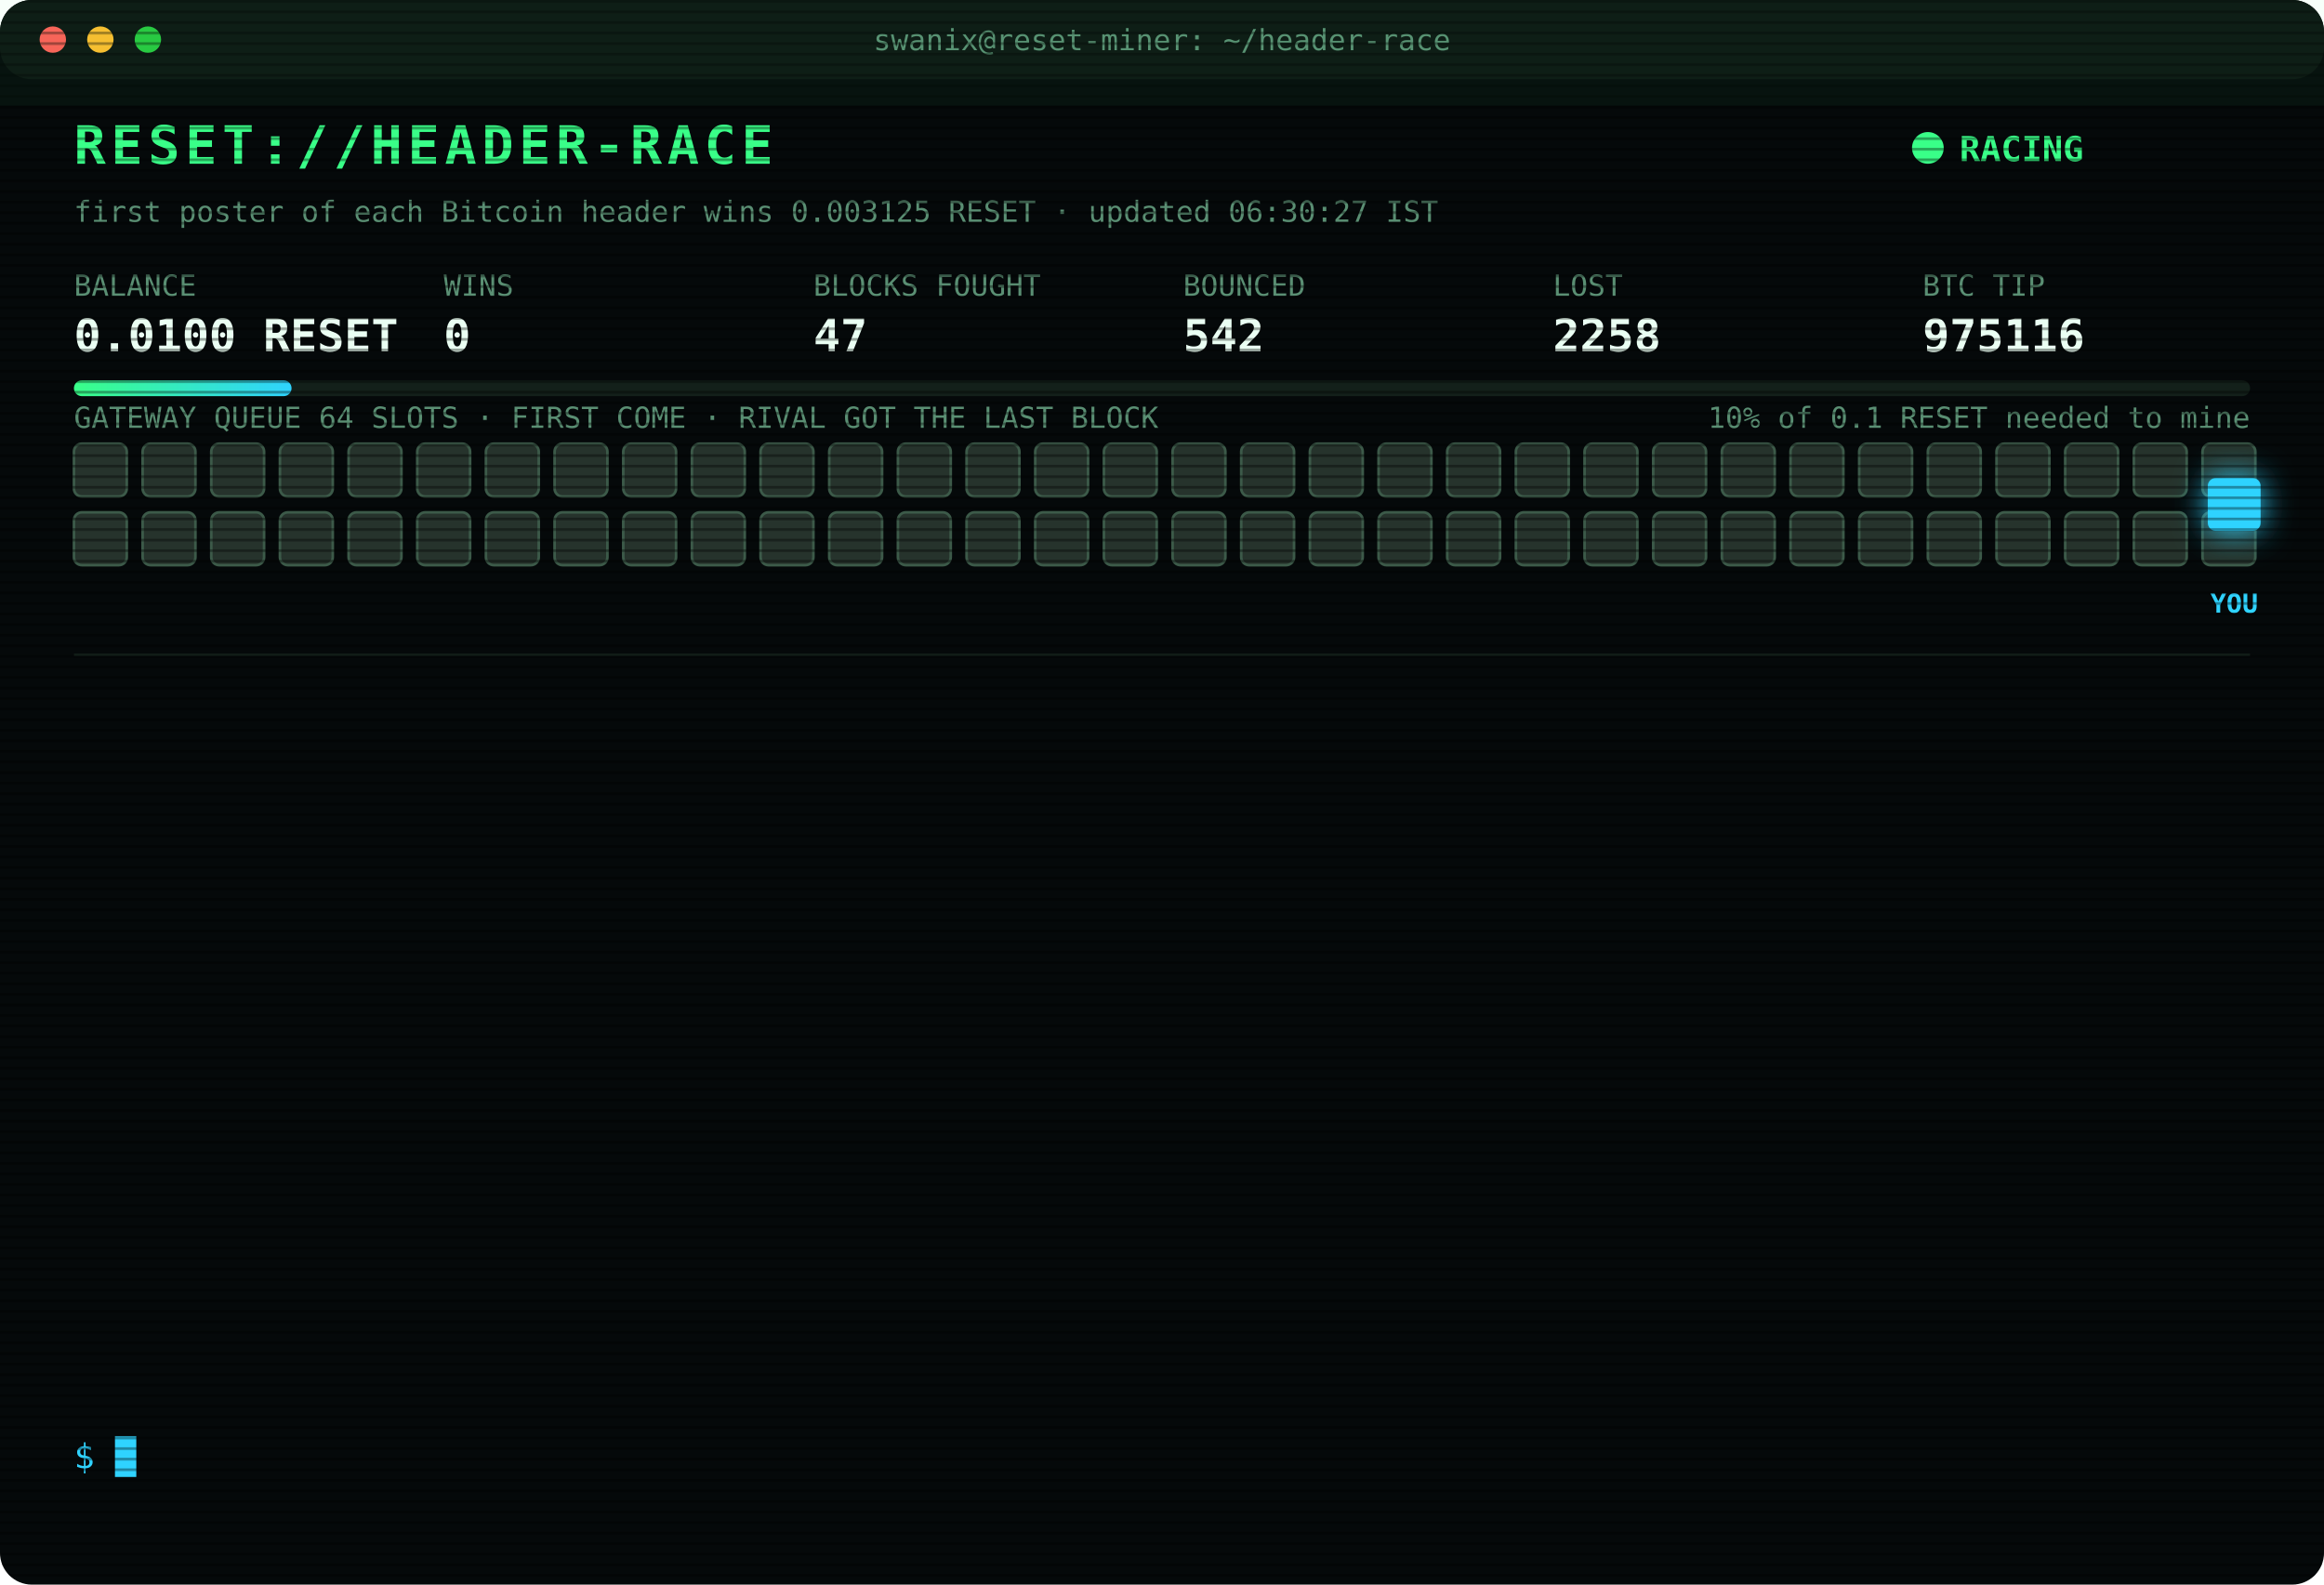
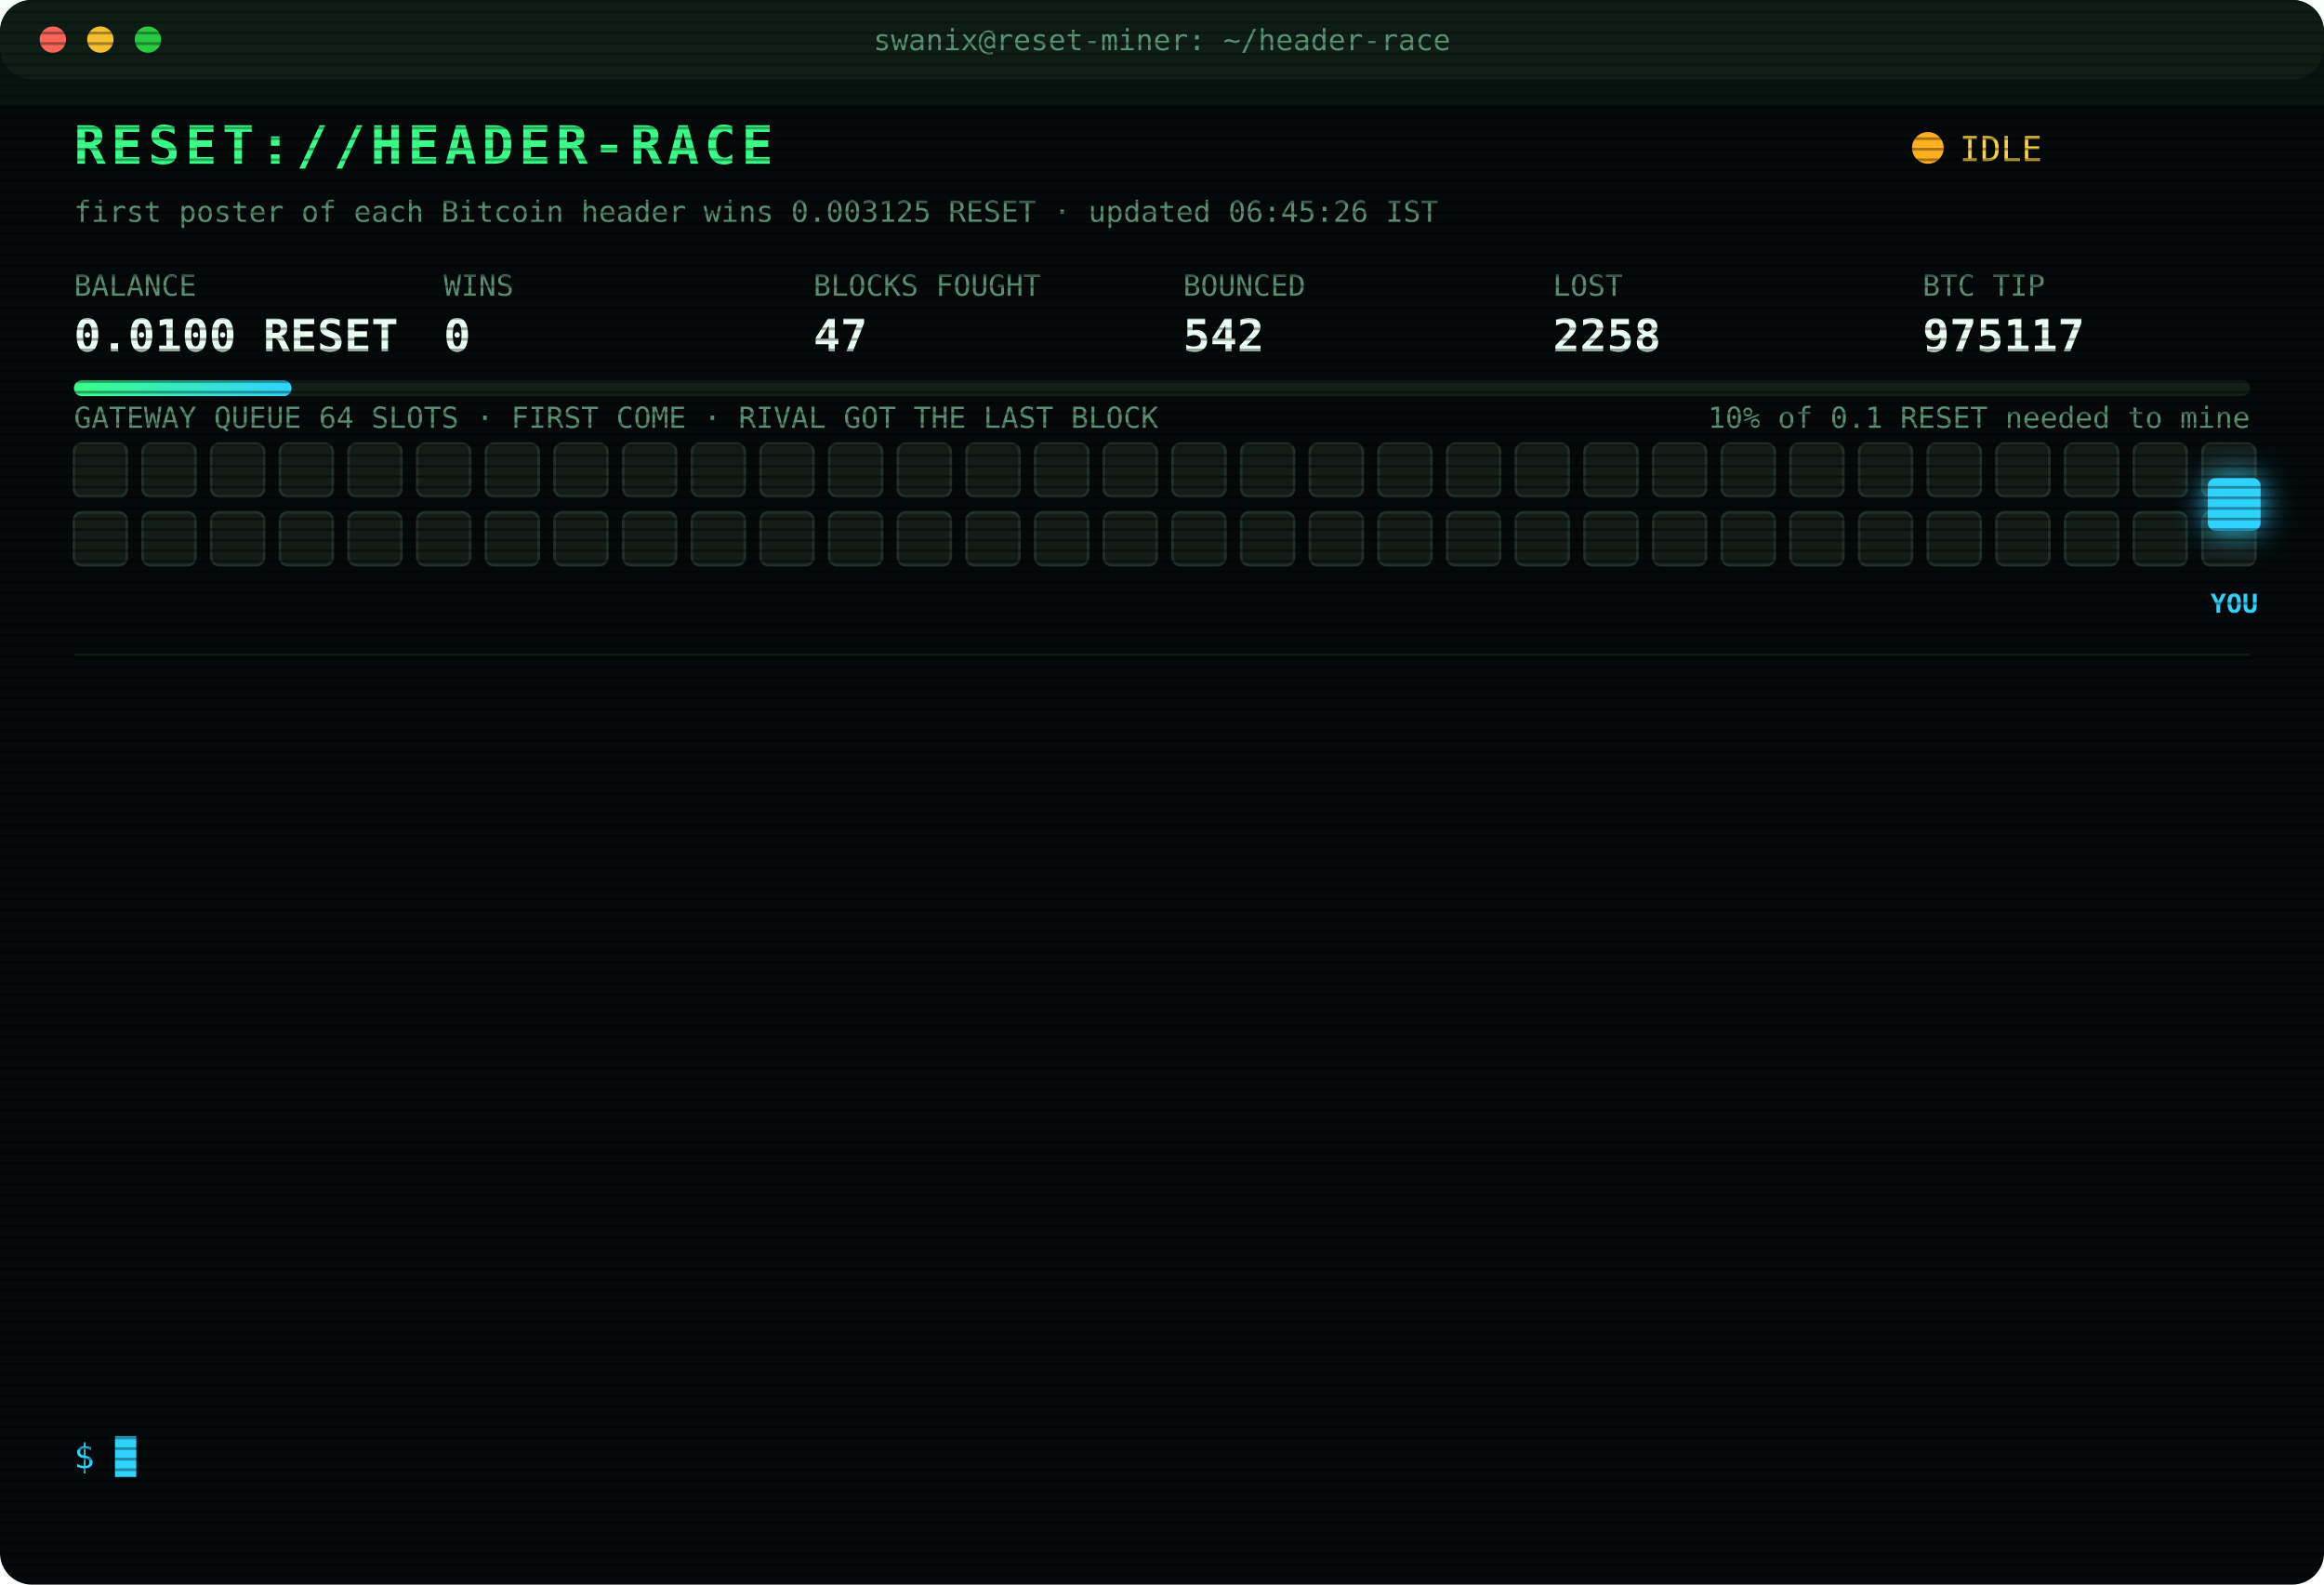
<svg xmlns="http://www.w3.org/2000/svg" width="880" height="600" viewBox="0 0 880 600" font-family="ui-monospace,SFMono-Regular,Menlo,Consolas,monospace">
  <style>
text{font-size:13px;fill:#7CFFB2}
.title{font-size:20px;font-weight:700;fill:#39FF88;letter-spacing:2px;animation:glitch 3s infinite steps(1)}
.sub{fill:#2fd3ff}.k{fill:#5a8f73;font-size:11px}.v{font-size:17px;font-weight:700;fill:#eafff3}
.ts{fill:#3f6b56}.boot{fill:#2fd3ff}.dim{fill:#5a8f73}.bad{fill:#ff4d6d}.warn{fill:#ffd23f}.mag{fill:#ff5cf0}.win{fill:#39FF88;font-weight:700}
.tag{font-size:10px;fill:#2fd3ff;font-weight:700}
.rival{fill:#26332c;stroke:#3c5a49;animation:jam 1.2s infinite alternate}
.idle{fill:#141c18;stroke:#22302a;animation:breathe 4s infinite}
.me{fill:#2fd3ff;filter:drop-shadow(0 0 6px #2fd3ff)}
.hover{animation:nudge 1.1s infinite ease-in-out}.bounce{animation:kick 1.4s infinite}
.ln{opacity:0;animation:in .4s forwards}
.cur{animation:blink 1s infinite steps(1)}
.scan{animation:scan 6s infinite linear}
.led{animation:blink 1.4s infinite}
@keyframes in{from{opacity:0;transform:translateX(-6px)}to{opacity:1;transform:none}}
@keyframes blink{50%{opacity:0}}
@keyframes jam{to{fill:#33463b}}
@keyframes breathe{50%{opacity:.4}}
@keyframes nudge{50%{transform:translateX(-10px)}}
@keyframes kick{0%,100%{transform:none}30%{transform:translateX(-14px)}55%{transform:translateX(10px) translateY(-6px)}}
@keyframes glitch{0%,92%{transform:none}93%{transform:translateX(2px);fill:#ff4d6d}95%{transform:translateX(-2px);fill:#2fd3ff}97%{transform:none}}
@keyframes scan{from{transform:translateY(-40px)}to{transform:translateY(600px)}}
</style>
  <defs>
    <pattern id="sl" width="4" height="4" patternUnits="userSpaceOnUse">
      <rect width="4" height="1" fill="#000" opacity=".35" />
    </pattern>
    <linearGradient id="bar">
      <stop offset="0" stop-color="#39FF88" />
      <stop offset="1" stop-color="#2fd3ff" />
    </linearGradient>
  </defs>
  <rect width="880" height="600" rx="12" fill="#05090a" />
  <rect width="880" height="30" rx="12" fill="#0d1512" />
  <circle cx="20" cy="15" r="5" fill="#ff5f57" />
  <circle cx="38" cy="15" r="5" fill="#febc2e" />
  <circle cx="56" cy="15" r="5" fill="#28c840" />
  <text x="440" y="19" text-anchor="middle" class="k">swanix@reset-miner: ~/header-race</text>
  <text x="28" y="62" class="title">RESET://HEADER-RACE</text>
-   <circle class="led" cx="730" cy="56" r="6" fill="#39FF88" />
-   <text x="742" y="61" class="win">RACING</text>
-   <text x="28" y="84" class="k">first poster of each Bitcoin header wins 0.003125 RESET · updated 06:30:27 IST</text>
+   <circle class="led" cx="730" cy="56" r="6" fill="#ffb020" />
+   <text x="742" y="61" class="warn">IDLE</text>
+   <text x="28" y="84" class="k">first poster of each Bitcoin header wins 0.003125 RESET · updated 06:45:26 IST</text>
  <text x="28" y="112" class="k">BALANCE</text>
  <text x="28" y="133" class="v">0.0100 RESET</text>
  <text x="168" y="112" class="k">WINS</text>
  <text x="168" y="133" class="v">0</text>
  <text x="308" y="112" class="k">BLOCKS FOUGHT</text>
  <text x="308" y="133" class="v">47</text>
  <text x="448" y="112" class="k">BOUNCED</text>
  <text x="448" y="133" class="v">542</text>
  <text x="588" y="112" class="k">LOST</text>
  <text x="588" y="133" class="v">2258</text>
  <text x="728" y="112" class="k">BTC TIP</text>
-   <text x="728" y="133" class="v">975116</text>
+   <text x="728" y="133" class="v">975117</text>
  <rect x="28" y="144" width="824" height="6" rx="3" fill="#13201a" />
  <rect x="28" y="144" width="82.4" height="6" rx="3" fill="url(#bar)" />
  <text x="852" y="162" text-anchor="end" class="k">10% of 0.1 RESET needed to mine</text>
  <text x="28" y="162" class="k">GATEWAY QUEUE 64 SLOTS · FIRST COME · RIVAL GOT THE LAST BLOCK</text>
-   <rect class="rival" x="28" y="168" width="20" height="20" rx="3" style="animation-delay:0.00s" />
-   <rect class="rival" x="54" y="168" width="20" height="20" rx="3" style="animation-delay:0.05s" />
-   <rect class="rival" x="80" y="168" width="20" height="20" rx="3" style="animation-delay:0.10s" />
-   <rect class="rival" x="106" y="168" width="20" height="20" rx="3" style="animation-delay:0.15s" />
-   <rect class="rival" x="132" y="168" width="20" height="20" rx="3" style="animation-delay:0.20s" />
-   <rect class="rival" x="158" y="168" width="20" height="20" rx="3" style="animation-delay:0.25s" />
-   <rect class="rival" x="184" y="168" width="20" height="20" rx="3" style="animation-delay:0.30s" />
-   <rect class="rival" x="210" y="168" width="20" height="20" rx="3" style="animation-delay:0.35s" />
-   <rect class="rival" x="236" y="168" width="20" height="20" rx="3" style="animation-delay:0.40s" />
-   <rect class="rival" x="262" y="168" width="20" height="20" rx="3" style="animation-delay:0.45s" />
-   <rect class="rival" x="288" y="168" width="20" height="20" rx="3" style="animation-delay:0.50s" />
-   <rect class="rival" x="314" y="168" width="20" height="20" rx="3" style="animation-delay:0.55s" />
-   <rect class="rival" x="340" y="168" width="20" height="20" rx="3" style="animation-delay:0.60s" />
-   <rect class="rival" x="366" y="168" width="20" height="20" rx="3" style="animation-delay:0.65s" />
-   <rect class="rival" x="392" y="168" width="20" height="20" rx="3" style="animation-delay:0.70s" />
-   <rect class="rival" x="418" y="168" width="20" height="20" rx="3" style="animation-delay:0.75s" />
-   <rect class="rival" x="444" y="168" width="20" height="20" rx="3" style="animation-delay:0.80s" />
-   <rect class="rival" x="470" y="168" width="20" height="20" rx="3" style="animation-delay:0.85s" />
-   <rect class="rival" x="496" y="168" width="20" height="20" rx="3" style="animation-delay:0.90s" />
-   <rect class="rival" x="522" y="168" width="20" height="20" rx="3" style="animation-delay:0.95s" />
-   <rect class="rival" x="548" y="168" width="20" height="20" rx="3" style="animation-delay:1.00s" />
-   <rect class="rival" x="574" y="168" width="20" height="20" rx="3" style="animation-delay:1.05s" />
-   <rect class="rival" x="600" y="168" width="20" height="20" rx="3" style="animation-delay:1.10s" />
-   <rect class="rival" x="626" y="168" width="20" height="20" rx="3" style="animation-delay:1.15s" />
-   <rect class="rival" x="652" y="168" width="20" height="20" rx="3" style="animation-delay:1.20s" />
-   <rect class="rival" x="678" y="168" width="20" height="20" rx="3" style="animation-delay:1.25s" />
-   <rect class="rival" x="704" y="168" width="20" height="20" rx="3" style="animation-delay:1.30s" />
-   <rect class="rival" x="730" y="168" width="20" height="20" rx="3" style="animation-delay:1.35s" />
-   <rect class="rival" x="756" y="168" width="20" height="20" rx="3" style="animation-delay:1.40s" />
-   <rect class="rival" x="782" y="168" width="20" height="20" rx="3" style="animation-delay:1.45s" />
-   <rect class="rival" x="808" y="168" width="20" height="20" rx="3" style="animation-delay:1.50s" />
-   <rect class="rival" x="834" y="168" width="20" height="20" rx="3" style="animation-delay:1.55s" />
-   <rect class="rival" x="28" y="194" width="20" height="20" rx="3" style="animation-delay:1.60s" />
-   <rect class="rival" x="54" y="194" width="20" height="20" rx="3" style="animation-delay:1.65s" />
-   <rect class="rival" x="80" y="194" width="20" height="20" rx="3" style="animation-delay:1.70s" />
-   <rect class="rival" x="106" y="194" width="20" height="20" rx="3" style="animation-delay:1.75s" />
-   <rect class="rival" x="132" y="194" width="20" height="20" rx="3" style="animation-delay:1.80s" />
-   <rect class="rival" x="158" y="194" width="20" height="20" rx="3" style="animation-delay:1.85s" />
-   <rect class="rival" x="184" y="194" width="20" height="20" rx="3" style="animation-delay:1.90s" />
-   <rect class="rival" x="210" y="194" width="20" height="20" rx="3" style="animation-delay:1.95s" />
-   <rect class="rival" x="236" y="194" width="20" height="20" rx="3" style="animation-delay:2.00s" />
-   <rect class="rival" x="262" y="194" width="20" height="20" rx="3" style="animation-delay:2.05s" />
-   <rect class="rival" x="288" y="194" width="20" height="20" rx="3" style="animation-delay:2.10s" />
-   <rect class="rival" x="314" y="194" width="20" height="20" rx="3" style="animation-delay:2.15s" />
-   <rect class="rival" x="340" y="194" width="20" height="20" rx="3" style="animation-delay:2.20s" />
-   <rect class="rival" x="366" y="194" width="20" height="20" rx="3" style="animation-delay:2.25s" />
-   <rect class="rival" x="392" y="194" width="20" height="20" rx="3" style="animation-delay:2.30s" />
-   <rect class="rival" x="418" y="194" width="20" height="20" rx="3" style="animation-delay:2.35s" />
-   <rect class="rival" x="444" y="194" width="20" height="20" rx="3" style="animation-delay:2.40s" />
-   <rect class="rival" x="470" y="194" width="20" height="20" rx="3" style="animation-delay:2.45s" />
-   <rect class="rival" x="496" y="194" width="20" height="20" rx="3" style="animation-delay:2.50s" />
-   <rect class="rival" x="522" y="194" width="20" height="20" rx="3" style="animation-delay:2.55s" />
-   <rect class="rival" x="548" y="194" width="20" height="20" rx="3" style="animation-delay:2.60s" />
-   <rect class="rival" x="574" y="194" width="20" height="20" rx="3" style="animation-delay:2.65s" />
-   <rect class="rival" x="600" y="194" width="20" height="20" rx="3" style="animation-delay:2.70s" />
-   <rect class="rival" x="626" y="194" width="20" height="20" rx="3" style="animation-delay:2.75s" />
-   <rect class="rival" x="652" y="194" width="20" height="20" rx="3" style="animation-delay:2.80s" />
-   <rect class="rival" x="678" y="194" width="20" height="20" rx="3" style="animation-delay:2.85s" />
-   <rect class="rival" x="704" y="194" width="20" height="20" rx="3" style="animation-delay:2.90s" />
-   <rect class="rival" x="730" y="194" width="20" height="20" rx="3" style="animation-delay:2.95s" />
-   <rect class="rival" x="756" y="194" width="20" height="20" rx="3" style="animation-delay:3.00s" />
-   <rect class="rival" x="782" y="194" width="20" height="20" rx="3" style="animation-delay:3.05s" />
-   <rect class="rival" x="808" y="194" width="20" height="20" rx="3" style="animation-delay:3.10s" />
-   <rect class="rival" x="834" y="194" width="20" height="20" rx="3" style="animation-delay:3.15s" />
+   <rect class="idle" x="28" y="168" width="20" height="20" rx="3" style="animation-delay:0.00s" />
+   <rect class="idle" x="54" y="168" width="20" height="20" rx="3" style="animation-delay:0.05s" />
+   <rect class="idle" x="80" y="168" width="20" height="20" rx="3" style="animation-delay:0.10s" />
+   <rect class="idle" x="106" y="168" width="20" height="20" rx="3" style="animation-delay:0.15s" />
+   <rect class="idle" x="132" y="168" width="20" height="20" rx="3" style="animation-delay:0.20s" />
+   <rect class="idle" x="158" y="168" width="20" height="20" rx="3" style="animation-delay:0.25s" />
+   <rect class="idle" x="184" y="168" width="20" height="20" rx="3" style="animation-delay:0.30s" />
+   <rect class="idle" x="210" y="168" width="20" height="20" rx="3" style="animation-delay:0.35s" />
+   <rect class="idle" x="236" y="168" width="20" height="20" rx="3" style="animation-delay:0.40s" />
+   <rect class="idle" x="262" y="168" width="20" height="20" rx="3" style="animation-delay:0.45s" />
+   <rect class="idle" x="288" y="168" width="20" height="20" rx="3" style="animation-delay:0.50s" />
+   <rect class="idle" x="314" y="168" width="20" height="20" rx="3" style="animation-delay:0.55s" />
+   <rect class="idle" x="340" y="168" width="20" height="20" rx="3" style="animation-delay:0.60s" />
+   <rect class="idle" x="366" y="168" width="20" height="20" rx="3" style="animation-delay:0.65s" />
+   <rect class="idle" x="392" y="168" width="20" height="20" rx="3" style="animation-delay:0.70s" />
+   <rect class="idle" x="418" y="168" width="20" height="20" rx="3" style="animation-delay:0.75s" />
+   <rect class="idle" x="444" y="168" width="20" height="20" rx="3" style="animation-delay:0.80s" />
+   <rect class="idle" x="470" y="168" width="20" height="20" rx="3" style="animation-delay:0.85s" />
+   <rect class="idle" x="496" y="168" width="20" height="20" rx="3" style="animation-delay:0.90s" />
+   <rect class="idle" x="522" y="168" width="20" height="20" rx="3" style="animation-delay:0.95s" />
+   <rect class="idle" x="548" y="168" width="20" height="20" rx="3" style="animation-delay:1.00s" />
+   <rect class="idle" x="574" y="168" width="20" height="20" rx="3" style="animation-delay:1.05s" />
+   <rect class="idle" x="600" y="168" width="20" height="20" rx="3" style="animation-delay:1.10s" />
+   <rect class="idle" x="626" y="168" width="20" height="20" rx="3" style="animation-delay:1.15s" />
+   <rect class="idle" x="652" y="168" width="20" height="20" rx="3" style="animation-delay:1.20s" />
+   <rect class="idle" x="678" y="168" width="20" height="20" rx="3" style="animation-delay:1.25s" />
+   <rect class="idle" x="704" y="168" width="20" height="20" rx="3" style="animation-delay:1.30s" />
+   <rect class="idle" x="730" y="168" width="20" height="20" rx="3" style="animation-delay:1.35s" />
+   <rect class="idle" x="756" y="168" width="20" height="20" rx="3" style="animation-delay:1.40s" />
+   <rect class="idle" x="782" y="168" width="20" height="20" rx="3" style="animation-delay:1.45s" />
+   <rect class="idle" x="808" y="168" width="20" height="20" rx="3" style="animation-delay:1.50s" />
+   <rect class="idle" x="834" y="168" width="20" height="20" rx="3" style="animation-delay:1.55s" />
+   <rect class="idle" x="28" y="194" width="20" height="20" rx="3" style="animation-delay:1.60s" />
+   <rect class="idle" x="54" y="194" width="20" height="20" rx="3" style="animation-delay:1.65s" />
+   <rect class="idle" x="80" y="194" width="20" height="20" rx="3" style="animation-delay:1.70s" />
+   <rect class="idle" x="106" y="194" width="20" height="20" rx="3" style="animation-delay:1.75s" />
+   <rect class="idle" x="132" y="194" width="20" height="20" rx="3" style="animation-delay:1.80s" />
+   <rect class="idle" x="158" y="194" width="20" height="20" rx="3" style="animation-delay:1.85s" />
+   <rect class="idle" x="184" y="194" width="20" height="20" rx="3" style="animation-delay:1.90s" />
+   <rect class="idle" x="210" y="194" width="20" height="20" rx="3" style="animation-delay:1.95s" />
+   <rect class="idle" x="236" y="194" width="20" height="20" rx="3" style="animation-delay:2.00s" />
+   <rect class="idle" x="262" y="194" width="20" height="20" rx="3" style="animation-delay:2.05s" />
+   <rect class="idle" x="288" y="194" width="20" height="20" rx="3" style="animation-delay:2.10s" />
+   <rect class="idle" x="314" y="194" width="20" height="20" rx="3" style="animation-delay:2.15s" />
+   <rect class="idle" x="340" y="194" width="20" height="20" rx="3" style="animation-delay:2.20s" />
+   <rect class="idle" x="366" y="194" width="20" height="20" rx="3" style="animation-delay:2.25s" />
+   <rect class="idle" x="392" y="194" width="20" height="20" rx="3" style="animation-delay:2.30s" />
+   <rect class="idle" x="418" y="194" width="20" height="20" rx="3" style="animation-delay:2.35s" />
+   <rect class="idle" x="444" y="194" width="20" height="20" rx="3" style="animation-delay:2.40s" />
+   <rect class="idle" x="470" y="194" width="20" height="20" rx="3" style="animation-delay:2.45s" />
+   <rect class="idle" x="496" y="194" width="20" height="20" rx="3" style="animation-delay:2.50s" />
+   <rect class="idle" x="522" y="194" width="20" height="20" rx="3" style="animation-delay:2.55s" />
+   <rect class="idle" x="548" y="194" width="20" height="20" rx="3" style="animation-delay:2.60s" />
+   <rect class="idle" x="574" y="194" width="20" height="20" rx="3" style="animation-delay:2.65s" />
+   <rect class="idle" x="600" y="194" width="20" height="20" rx="3" style="animation-delay:2.70s" />
+   <rect class="idle" x="626" y="194" width="20" height="20" rx="3" style="animation-delay:2.75s" />
+   <rect class="idle" x="652" y="194" width="20" height="20" rx="3" style="animation-delay:2.80s" />
+   <rect class="idle" x="678" y="194" width="20" height="20" rx="3" style="animation-delay:2.85s" />
+   <rect class="idle" x="704" y="194" width="20" height="20" rx="3" style="animation-delay:2.90s" />
+   <rect class="idle" x="730" y="194" width="20" height="20" rx="3" style="animation-delay:2.95s" />
+   <rect class="idle" x="756" y="194" width="20" height="20" rx="3" style="animation-delay:3.00s" />
+   <rect class="idle" x="782" y="194" width="20" height="20" rx="3" style="animation-delay:3.05s" />
+   <rect class="idle" x="808" y="194" width="20" height="20" rx="3" style="animation-delay:3.10s" />
+   <rect class="idle" x="834" y="194" width="20" height="20" rx="3" style="animation-delay:3.15s" />
  <g class="hover">
    <rect class="me" x="836" y="181" width="20" height="20" rx="3" />
    <text class="tag" x="846" y="232" text-anchor="middle">YOU</text>
  </g>
  <line x1="28" x2="852" y1="248" y2="248" stroke="#13201a" />
  <g class="ln" style="animation-delay:0.40s">
    <text x="28" y="270" class="ts">03:40:00</text>
    <text x="104" y="270" class="bad">[LOST] #975105 taken by a rival miner</text>
  </g>
  <g class="ln" style="animation-delay:0.65s">
    <text x="28" y="292" class="ts">04:27:50</text>
    <text x="104" y="292" class="bad">[LOST] #975106 taken by a rival miner</text>
  </g>
  <g class="ln" style="animation-delay:0.90s">
    <text x="28" y="314" class="ts">04:33:57</text>
    <text x="104" y="314" class="bad">[LOST] #975107 taken by a rival miner</text>
  </g>
  <g class="ln" style="animation-delay:1.15s">
    <text x="28" y="336" class="ts">04:36:39</text>
    <text x="104" y="336" class="bad">[LOST] #975108 taken by a rival miner</text>
  </g>
  <g class="ln" style="animation-delay:1.40s">
    <text x="28" y="358" class="ts">04:40:43</text>
    <text x="104" y="358" class="dim">[STINT END] calls 756 · wins 0</text>
  </g>
  <g class="ln" style="animation-delay:1.65s">
    <text x="28" y="380" class="ts">04:45:29</text>
    <text x="104" y="380" class="boot">[BOOT] racer v3 online · 3 feeds · stint 340m</text>
  </g>
  <g class="ln" style="animation-delay:1.90s">
    <text x="28" y="402" class="ts">04:47:24</text>
    <text x="104" y="402" class="bad">[LOST] #975110 taken by a rival miner</text>
  </g>
  <g class="ln" style="animation-delay:2.15s">
    <text x="28" y="424" class="ts">04:48:35</text>
    <text x="104" y="424" class="bad">[LOST] #975111 taken by a rival miner</text>
  </g>
  <g class="ln" style="animation-delay:2.40s">
    <text x="28" y="446" class="ts">04:51:56</text>
    <text x="104" y="446" class="bad">[LOST] #975112 taken by a rival miner</text>
  </g>
  <g class="ln" style="animation-delay:2.65s">
    <text x="28" y="468" class="ts">05:09:45</text>
    <text x="104" y="468" class="bad">[LOST] #975113 taken by a rival miner</text>
  </g>
  <g class="ln" style="animation-delay:2.90s">
    <text x="28" y="490" class="ts">05:35:26</text>
    <text x="104" y="490" class="bad">[LOST] #975114 taken by a rival miner</text>
  </g>
  <g class="ln" style="animation-delay:3.15s">
    <text x="28" y="512" class="ts">06:10:03</text>
    <text x="104" y="512" class="bad">[LOST] #975115 taken by a rival miner</text>
  </g>
  <g class="ln" style="animation-delay:3.40s">
    <text x="28" y="534" class="ts">06:12:39</text>
    <text x="104" y="534" class="bad">[LOST] #975116 taken by a rival miner</text>
  </g>
  <text x="28" y="556" class="sub">$ <tspan class="cur">█</tspan>
  </text>
  <rect width="880" height="600" rx="12" fill="url(#sl)" pointer-events="none" />
  <rect class="scan" width="880" height="40" fill="#39FF88" opacity=".04" />
</svg>
